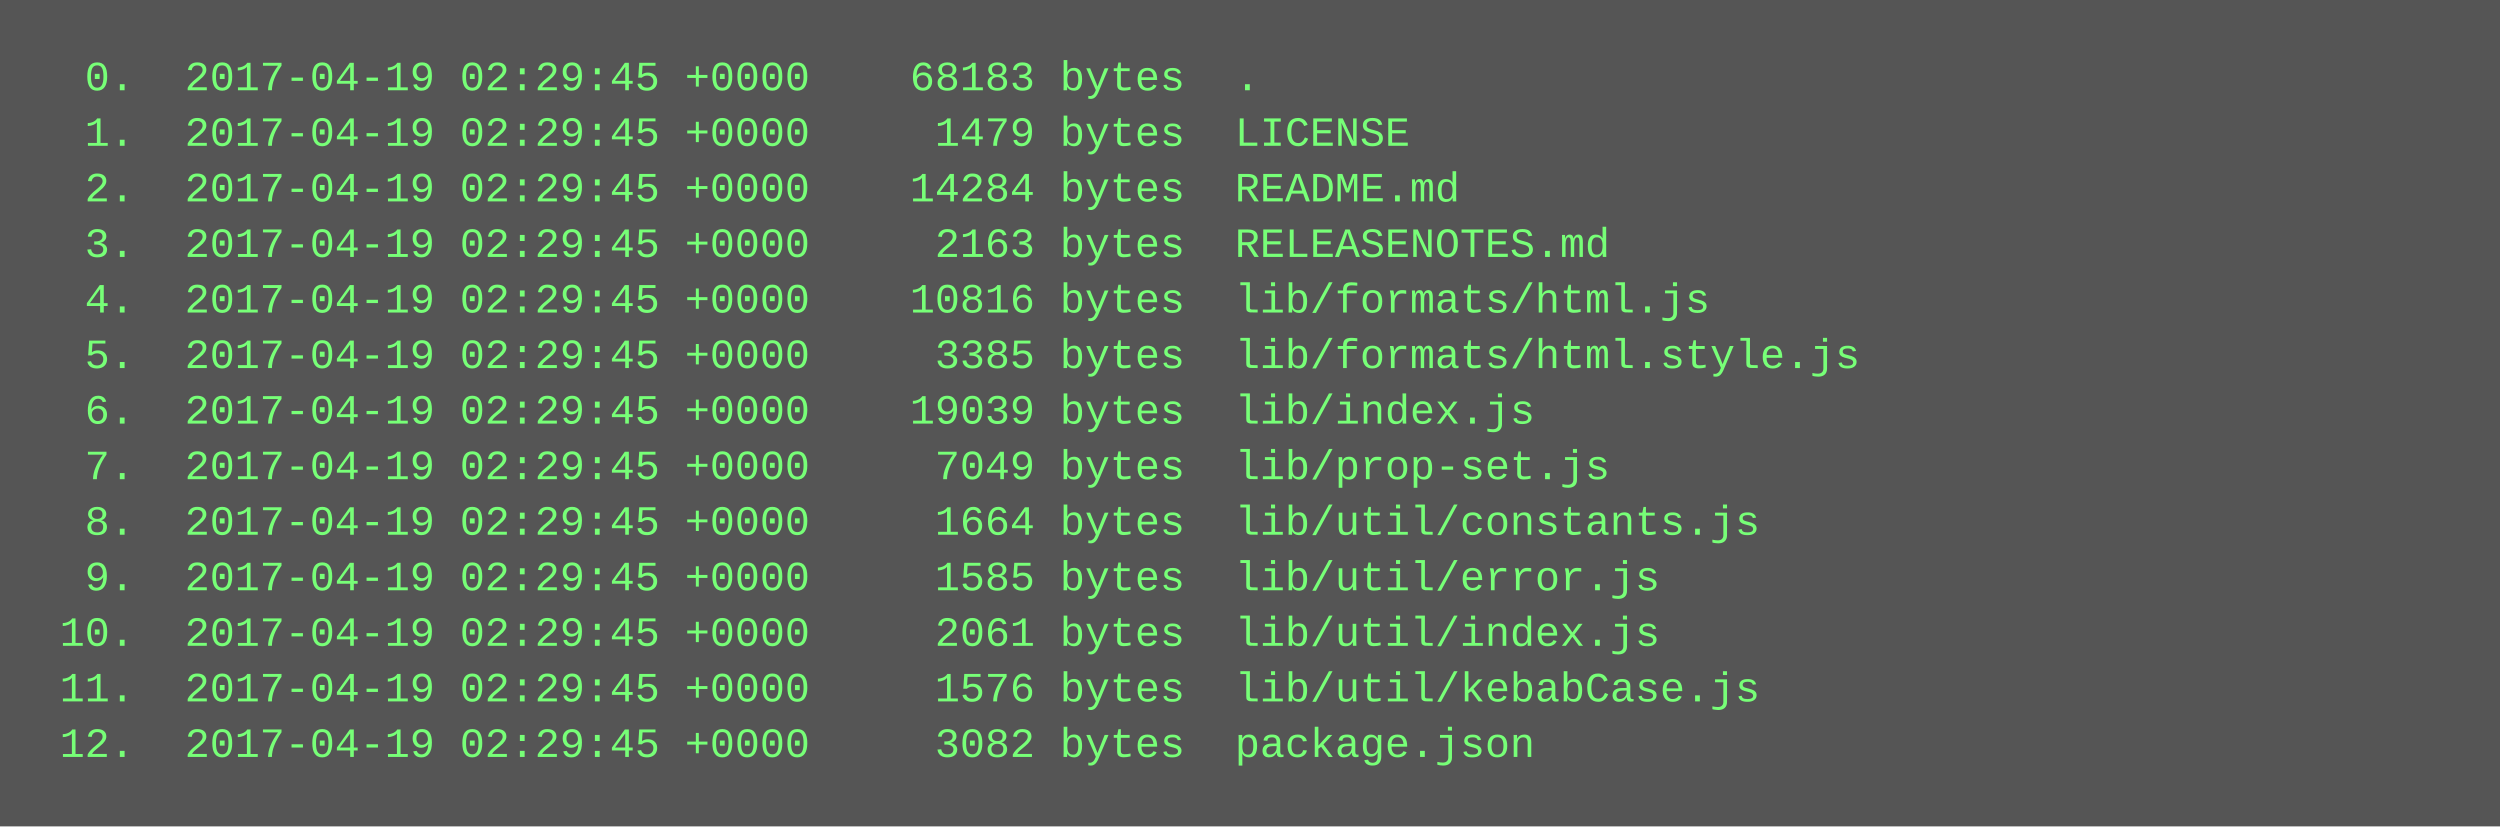
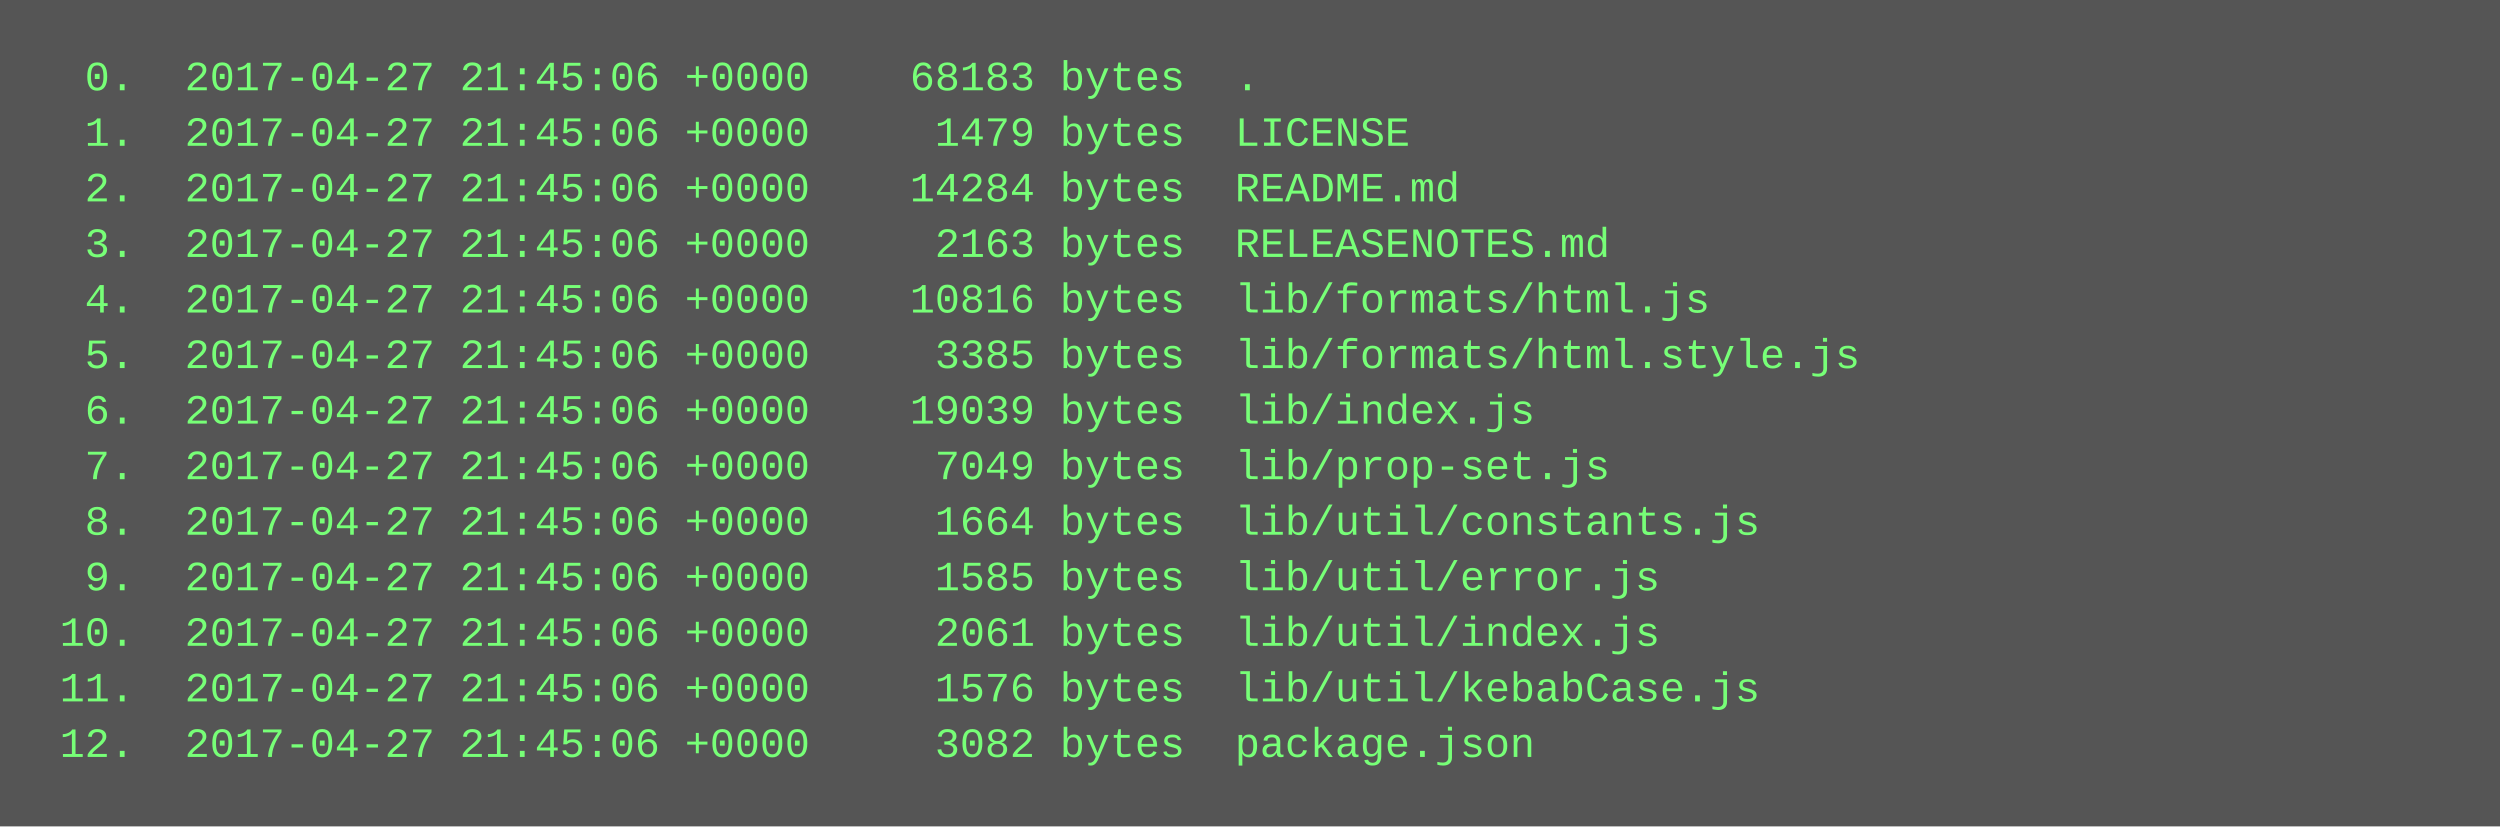
<svg xmlns="http://www.w3.org/2000/svg" height="238" width="720">
  <rect height="238" fill="#555" width="720" />
  <text fill="#7f7" font-family="Courier New" font-size="12" xml:space="preserve">
-     <tspan x="10" y="26">  0.  2017-04-19 02:29:45 +0000    68183 bytes  .</tspan>
-     <tspan x="10" y="42">  1.  2017-04-19 02:29:45 +0000     1479 bytes  LICENSE</tspan>
-     <tspan x="10" y="58">  2.  2017-04-19 02:29:45 +0000    14284 bytes  README.md</tspan>
-     <tspan x="10" y="74">  3.  2017-04-19 02:29:45 +0000     2163 bytes  RELEASENOTES.md</tspan>
-     <tspan x="10" y="90">  4.  2017-04-19 02:29:45 +0000    10816 bytes  lib/formats/html.js</tspan>
-     <tspan x="10" y="106">  5.  2017-04-19 02:29:45 +0000     3385 bytes  lib/formats/html.style.js</tspan>
-     <tspan x="10" y="122">  6.  2017-04-19 02:29:45 +0000    19039 bytes  lib/index.js</tspan>
-     <tspan x="10" y="138">  7.  2017-04-19 02:29:45 +0000     7049 bytes  lib/prop-set.js</tspan>
-     <tspan x="10" y="154">  8.  2017-04-19 02:29:45 +0000     1664 bytes  lib/util/constants.js</tspan>
-     <tspan x="10" y="170">  9.  2017-04-19 02:29:45 +0000     1585 bytes  lib/util/error.js</tspan>
-     <tspan x="10" y="186"> 10.  2017-04-19 02:29:45 +0000     2061 bytes  lib/util/index.js</tspan>
-     <tspan x="10" y="202"> 11.  2017-04-19 02:29:45 +0000     1576 bytes  lib/util/kebabCase.js</tspan>
-     <tspan x="10" y="218"> 12.  2017-04-19 02:29:45 +0000     3082 bytes  package.json</tspan>
+     <tspan x="10" y="26">  0.  2017-04-27 21:45:06 +0000    68183 bytes  .</tspan>
+     <tspan x="10" y="42">  1.  2017-04-27 21:45:06 +0000     1479 bytes  LICENSE</tspan>
+     <tspan x="10" y="58">  2.  2017-04-27 21:45:06 +0000    14284 bytes  README.md</tspan>
+     <tspan x="10" y="74">  3.  2017-04-27 21:45:06 +0000     2163 bytes  RELEASENOTES.md</tspan>
+     <tspan x="10" y="90">  4.  2017-04-27 21:45:06 +0000    10816 bytes  lib/formats/html.js</tspan>
+     <tspan x="10" y="106">  5.  2017-04-27 21:45:06 +0000     3385 bytes  lib/formats/html.style.js</tspan>
+     <tspan x="10" y="122">  6.  2017-04-27 21:45:06 +0000    19039 bytes  lib/index.js</tspan>
+     <tspan x="10" y="138">  7.  2017-04-27 21:45:06 +0000     7049 bytes  lib/prop-set.js</tspan>
+     <tspan x="10" y="154">  8.  2017-04-27 21:45:06 +0000     1664 bytes  lib/util/constants.js</tspan>
+     <tspan x="10" y="170">  9.  2017-04-27 21:45:06 +0000     1585 bytes  lib/util/error.js</tspan>
+     <tspan x="10" y="186"> 10.  2017-04-27 21:45:06 +0000     2061 bytes  lib/util/index.js</tspan>
+     <tspan x="10" y="202"> 11.  2017-04-27 21:45:06 +0000     1576 bytes  lib/util/kebabCase.js</tspan>
+     <tspan x="10" y="218"> 12.  2017-04-27 21:45:06 +0000     3082 bytes  package.json</tspan>
  </text>
</svg>
